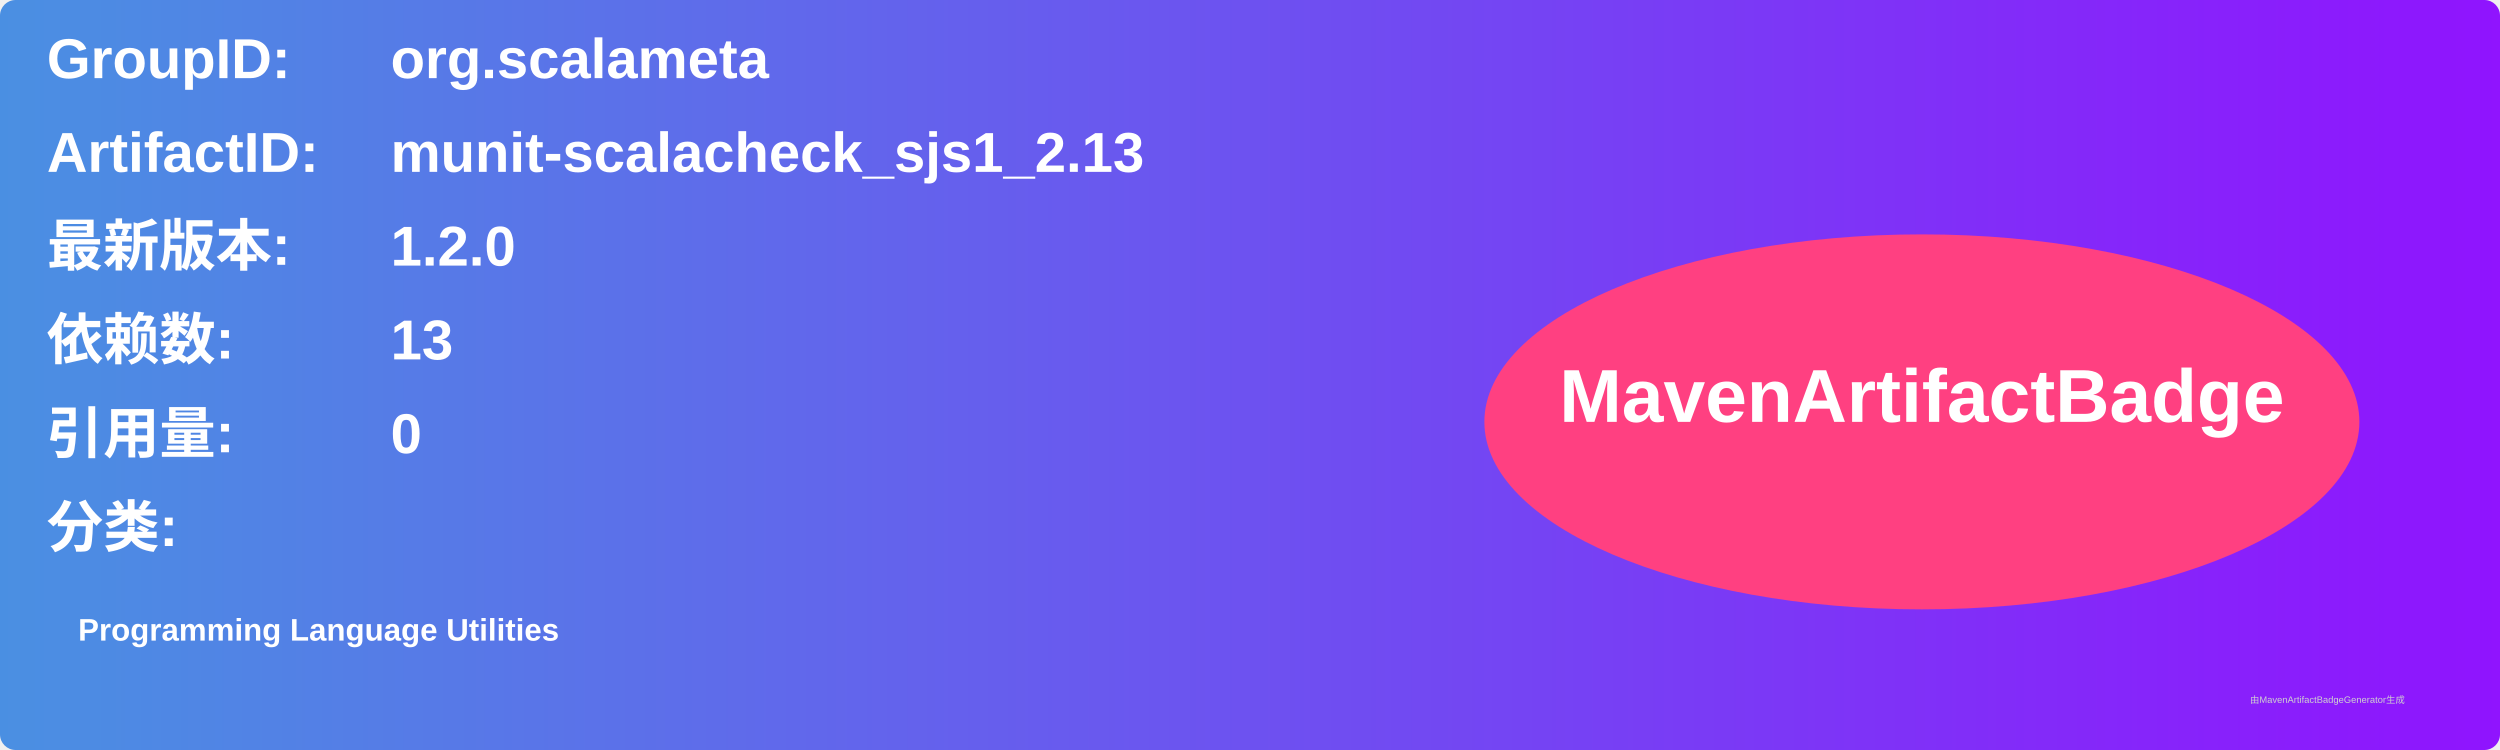
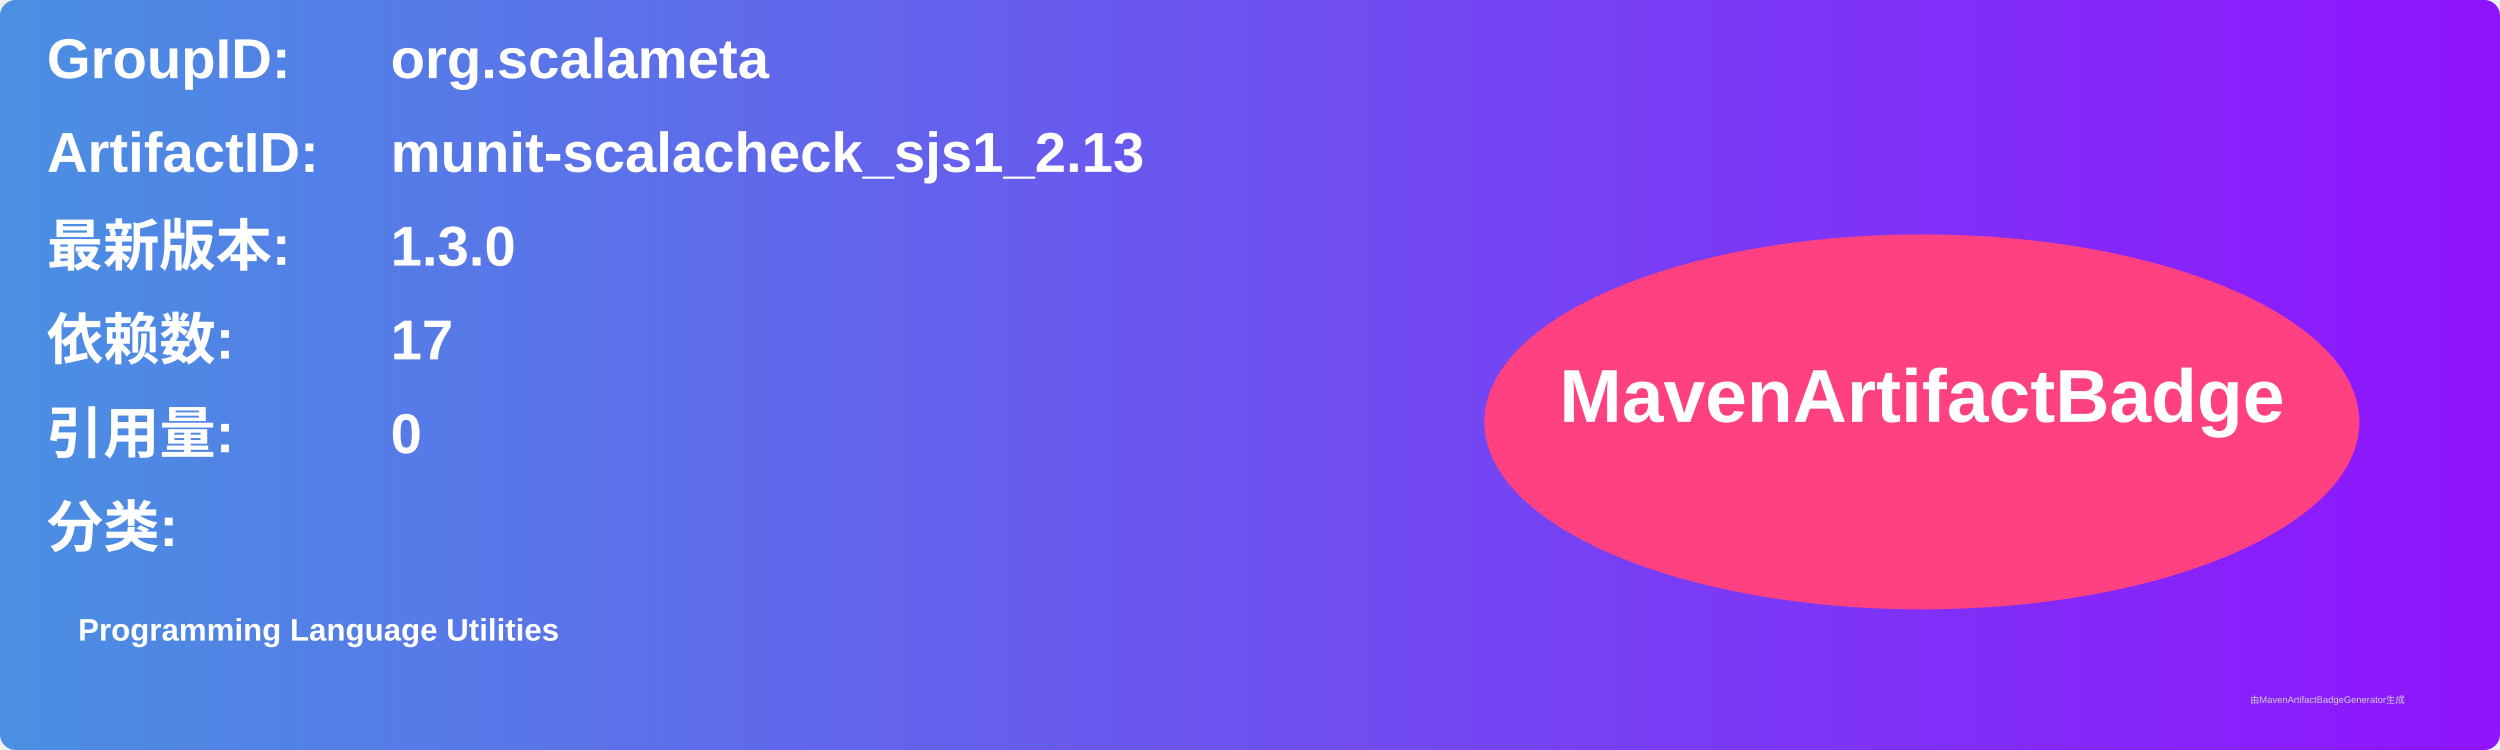
<svg xmlns="http://www.w3.org/2000/svg" width="800" height="240" viewBox="0 0 800 240">
  <linearGradient id="grad" x1="0%" y1="0%" x2="100%" y2="0%">
    <stop offset="0%" stop-color="#4a90e2" />
    <stop offset="100%" stop-color="#9013fe" />
  </linearGradient>
  <rect width="100%" height="100%" rx="5" ry="5" fill="url(#grad)" />
  <g transform="translate(15, 15)">
    <text x="0" y="10" font-family="Arial" font-size="18" fill="white" font-weight="bold" width="260">GroupID:</text>
    <text x="110" y="10" font-family="Arial" font-size="18" fill="white" font-weight="bold" width="460">org.scalameta</text>
    <text x="0" y="40" font-family="Arial" font-size="18" fill="white" font-weight="bold" width="260">ArtifactID:</text>
    <text x="110" y="40" font-family="Arial" font-size="18" fill="white" font-weight="bold" width="460">munit-scalacheck_sjs1_2.13</text>
    <text x="0" y="70" font-family="Arial" font-size="18" fill="white" font-weight="bold">最新版本:</text>
    <text x="110" y="70" font-family="Arial" font-size="18" fill="white" font-weight="bold">
-       <tspan font-weight="bold">1.2.0</tspan>
+       <tspan font-weight="bold">1.3.0</tspan>
    </text>
    <text x="0" y="100" font-family="Arial" font-size="18" fill="white" font-weight="bold">依赖数: </text>
    <text x="110" y="100" font-family="Arial" font-size="18" fill="white">
-       <tspan font-weight="bold">13</tspan>
+       <tspan font-weight="bold">17</tspan>
    </text>
    <text x="0" y="130" font-family="Arial" font-size="18" fill="white" font-weight="bold">引用量: </text>
    <text x="110" y="130" font-family="Arial" font-size="18" fill="white">
      <tspan font-weight="bold">0</tspan>
    </text>
    <text x="0" y="160" font-family="Arial" font-size="18" fill="white" font-weight="bold">分类:</text>
    <text x="10" y="190" font-family="Arial" font-size="10" fill="white">
      <tspan font-weight="bold">Programming Language Utilities</tspan>
    </text>
    <ellipse cx="600" cy="120" rx="140" ry="60" fill="#ff4081" />
    <text x="600" y="120" text-anchor="middle" font-family="Arial" font-size="24" fill="white" font-weight="bold">MavenArtifactBadge</text>
  </g>
  <text x="720" y="225" font-family="Arial" font-size="3" fill="#d0d0d0">由MavenArtifactBadgeGenerator生成</text>
</svg>
